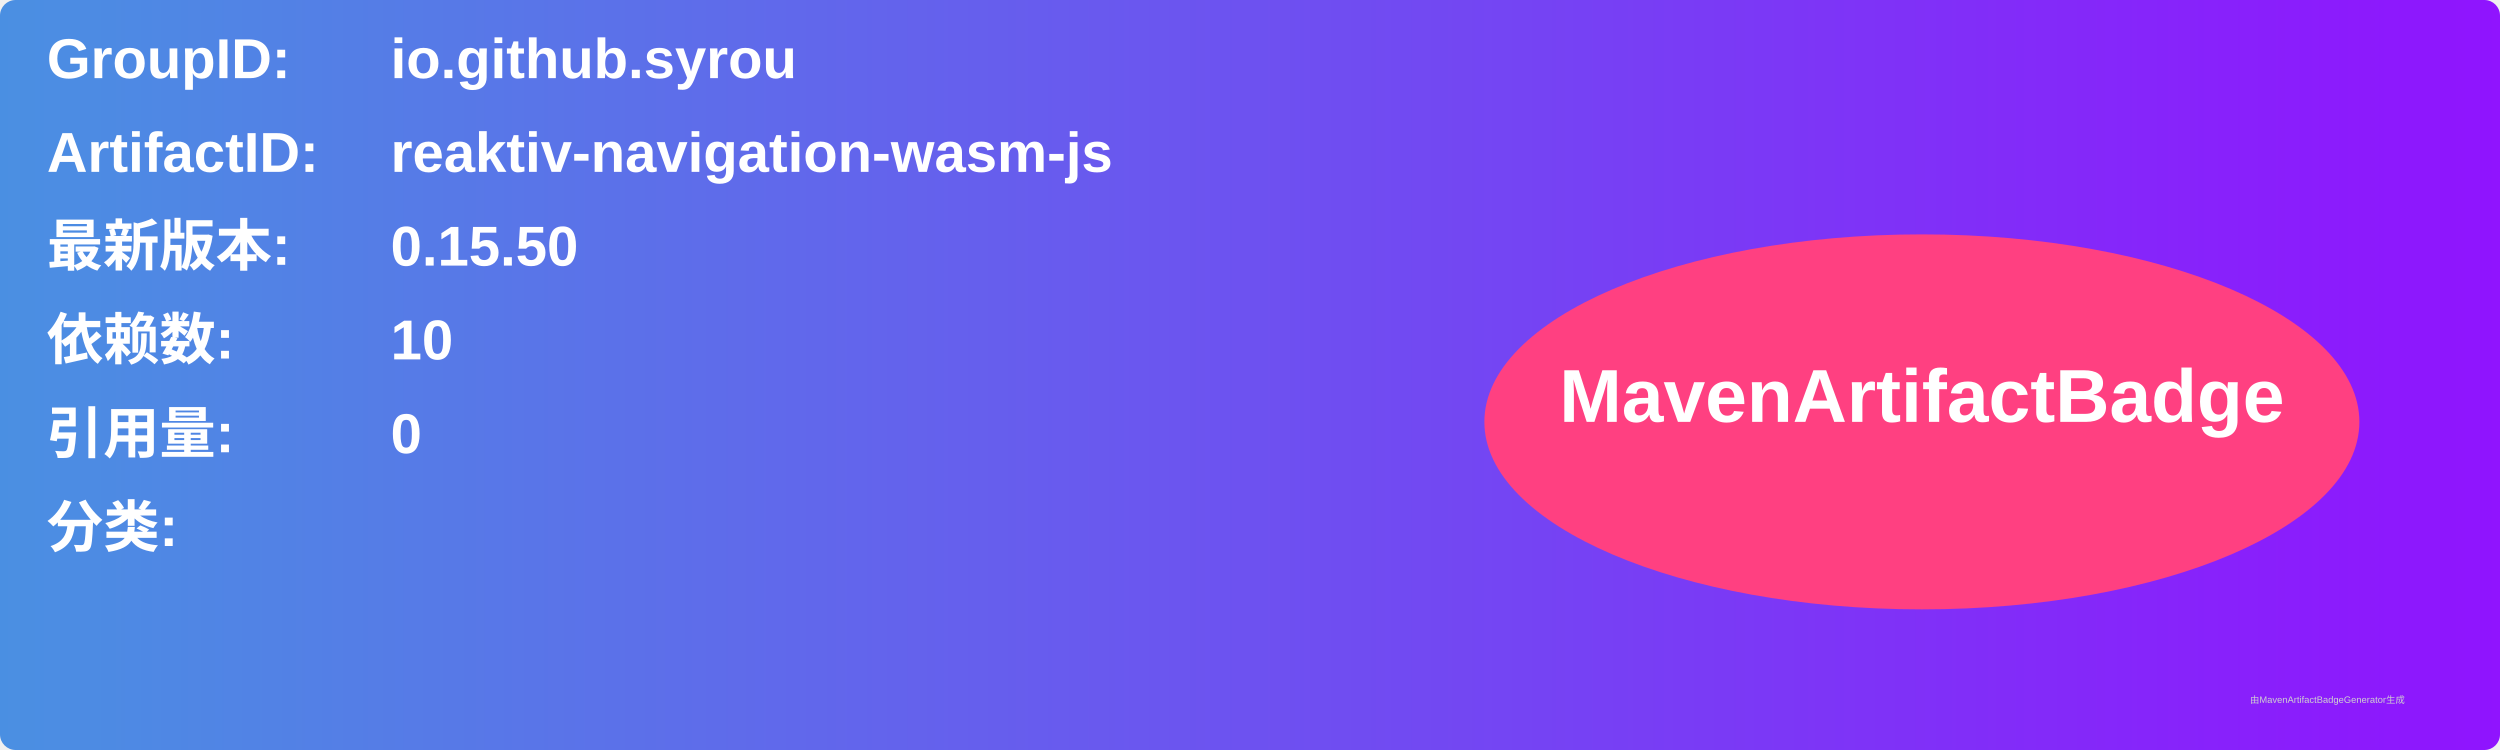
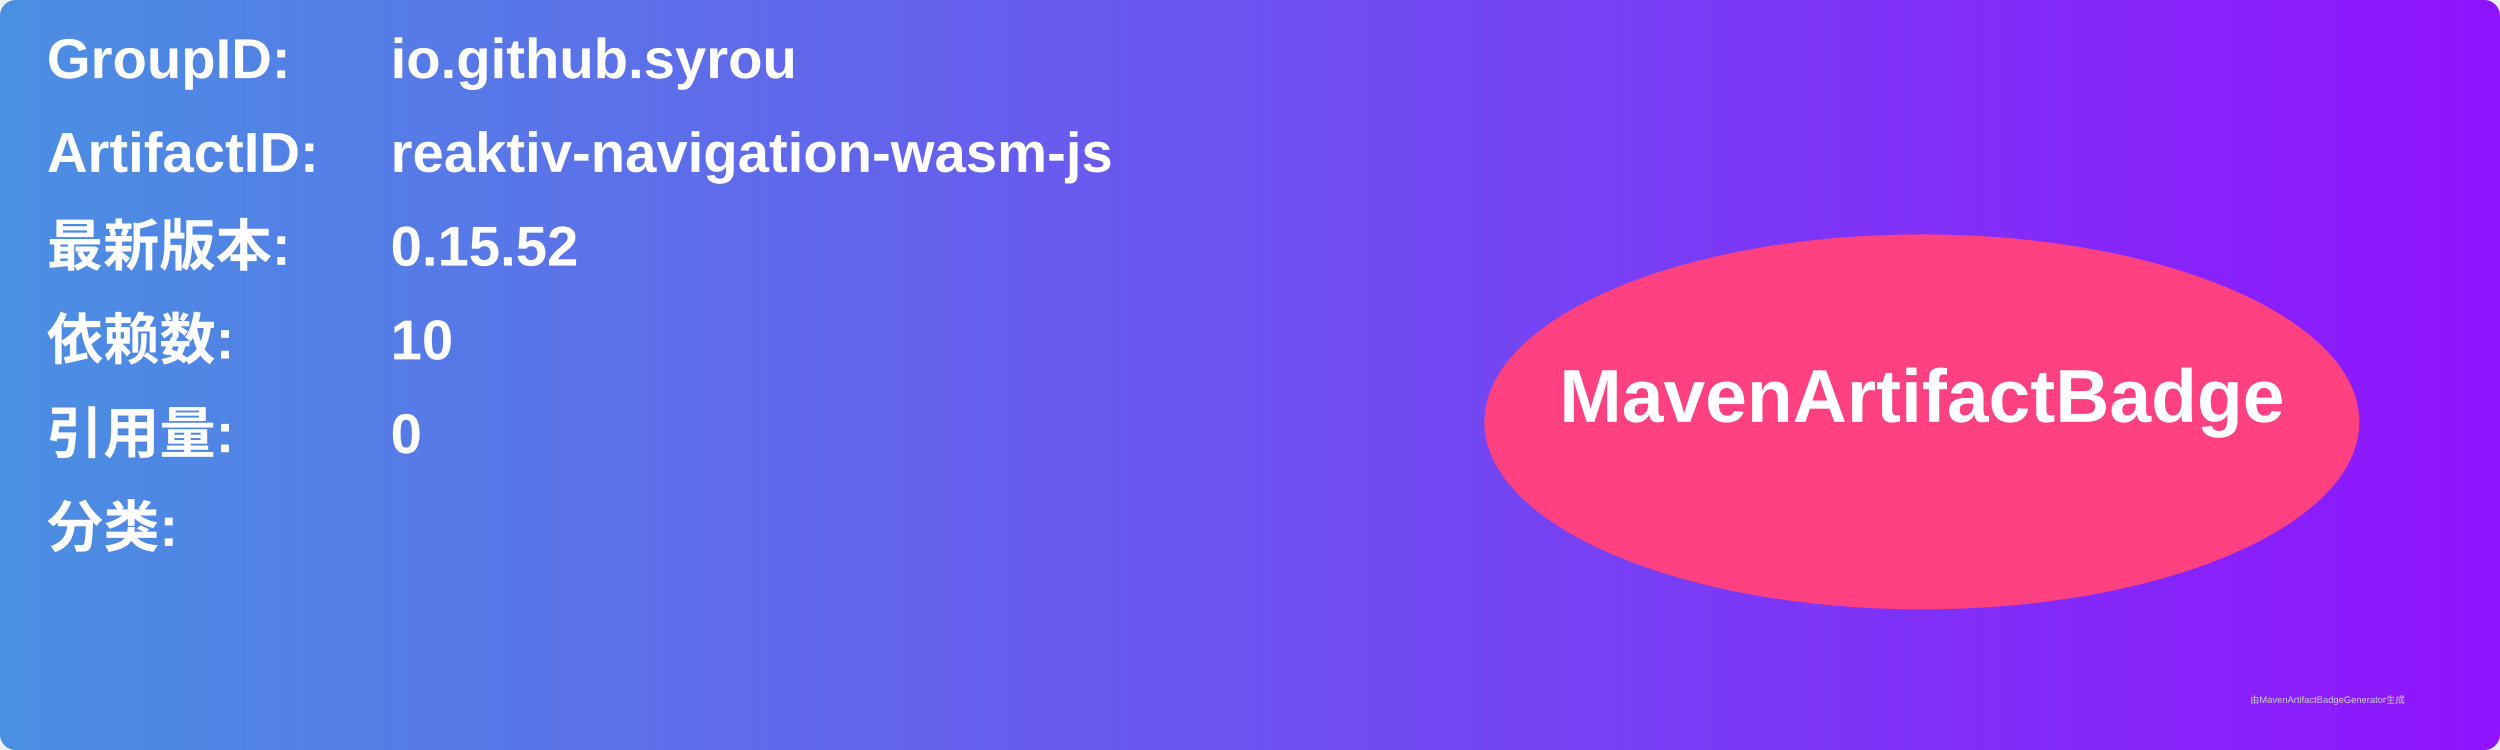
<svg xmlns="http://www.w3.org/2000/svg" width="800" height="240" viewBox="0 0 800 240">
  <linearGradient id="grad" x1="0%" y1="0%" x2="100%" y2="0%">
    <stop offset="0%" stop-color="#4a90e2" />
    <stop offset="100%" stop-color="#9013fe" />
  </linearGradient>
  <rect width="100%" height="100%" rx="5" ry="5" fill="url(#grad)" />
  <g transform="translate(15, 15)">
    <text x="0" y="10" font-family="Arial" font-size="18" fill="white" font-weight="bold" width="260">GroupID:</text>
    <text x="110" y="10" font-family="Arial" font-size="18" fill="white" font-weight="bold" width="460">io.github.syrou</text>
    <text x="0" y="40" font-family="Arial" font-size="18" fill="white" font-weight="bold" width="260">ArtifactID:</text>
    <text x="110" y="40" font-family="Arial" font-size="18" fill="white" font-weight="bold" width="460">reaktiv-navigation-wasm-js</text>
    <text x="0" y="70" font-family="Arial" font-size="18" fill="white" font-weight="bold">最新版本:</text>
    <text x="110" y="70" font-family="Arial" font-size="18" fill="white" font-weight="bold">
-       <tspan font-weight="bold">0.15.50</tspan>
+       <tspan font-weight="bold">0.15.52</tspan>
    </text>
    <text x="0" y="100" font-family="Arial" font-size="18" fill="white" font-weight="bold">依赖数: </text>
    <text x="110" y="100" font-family="Arial" font-size="18" fill="white">
      <tspan font-weight="bold">10</tspan>
    </text>
    <text x="0" y="130" font-family="Arial" font-size="18" fill="white" font-weight="bold">引用量: </text>
    <text x="110" y="130" font-family="Arial" font-size="18" fill="white">
      <tspan font-weight="bold">0</tspan>
    </text>
    <text x="0" y="160" font-family="Arial" font-size="18" fill="white" font-weight="bold">分类:</text>
    <text x="10" y="190" font-family="Arial" font-size="10" fill="white">
      <tspan font-weight="bold" />
    </text>
    <ellipse cx="600" cy="120" rx="140" ry="60" fill="#ff4081" />
    <text x="600" y="120" text-anchor="middle" font-family="Arial" font-size="24" fill="white" font-weight="bold">MavenArtifactBadge</text>
  </g>
  <text x="720" y="225" font-family="Arial" font-size="3" fill="#d0d0d0">由MavenArtifactBadgeGenerator生成</text>
</svg>
